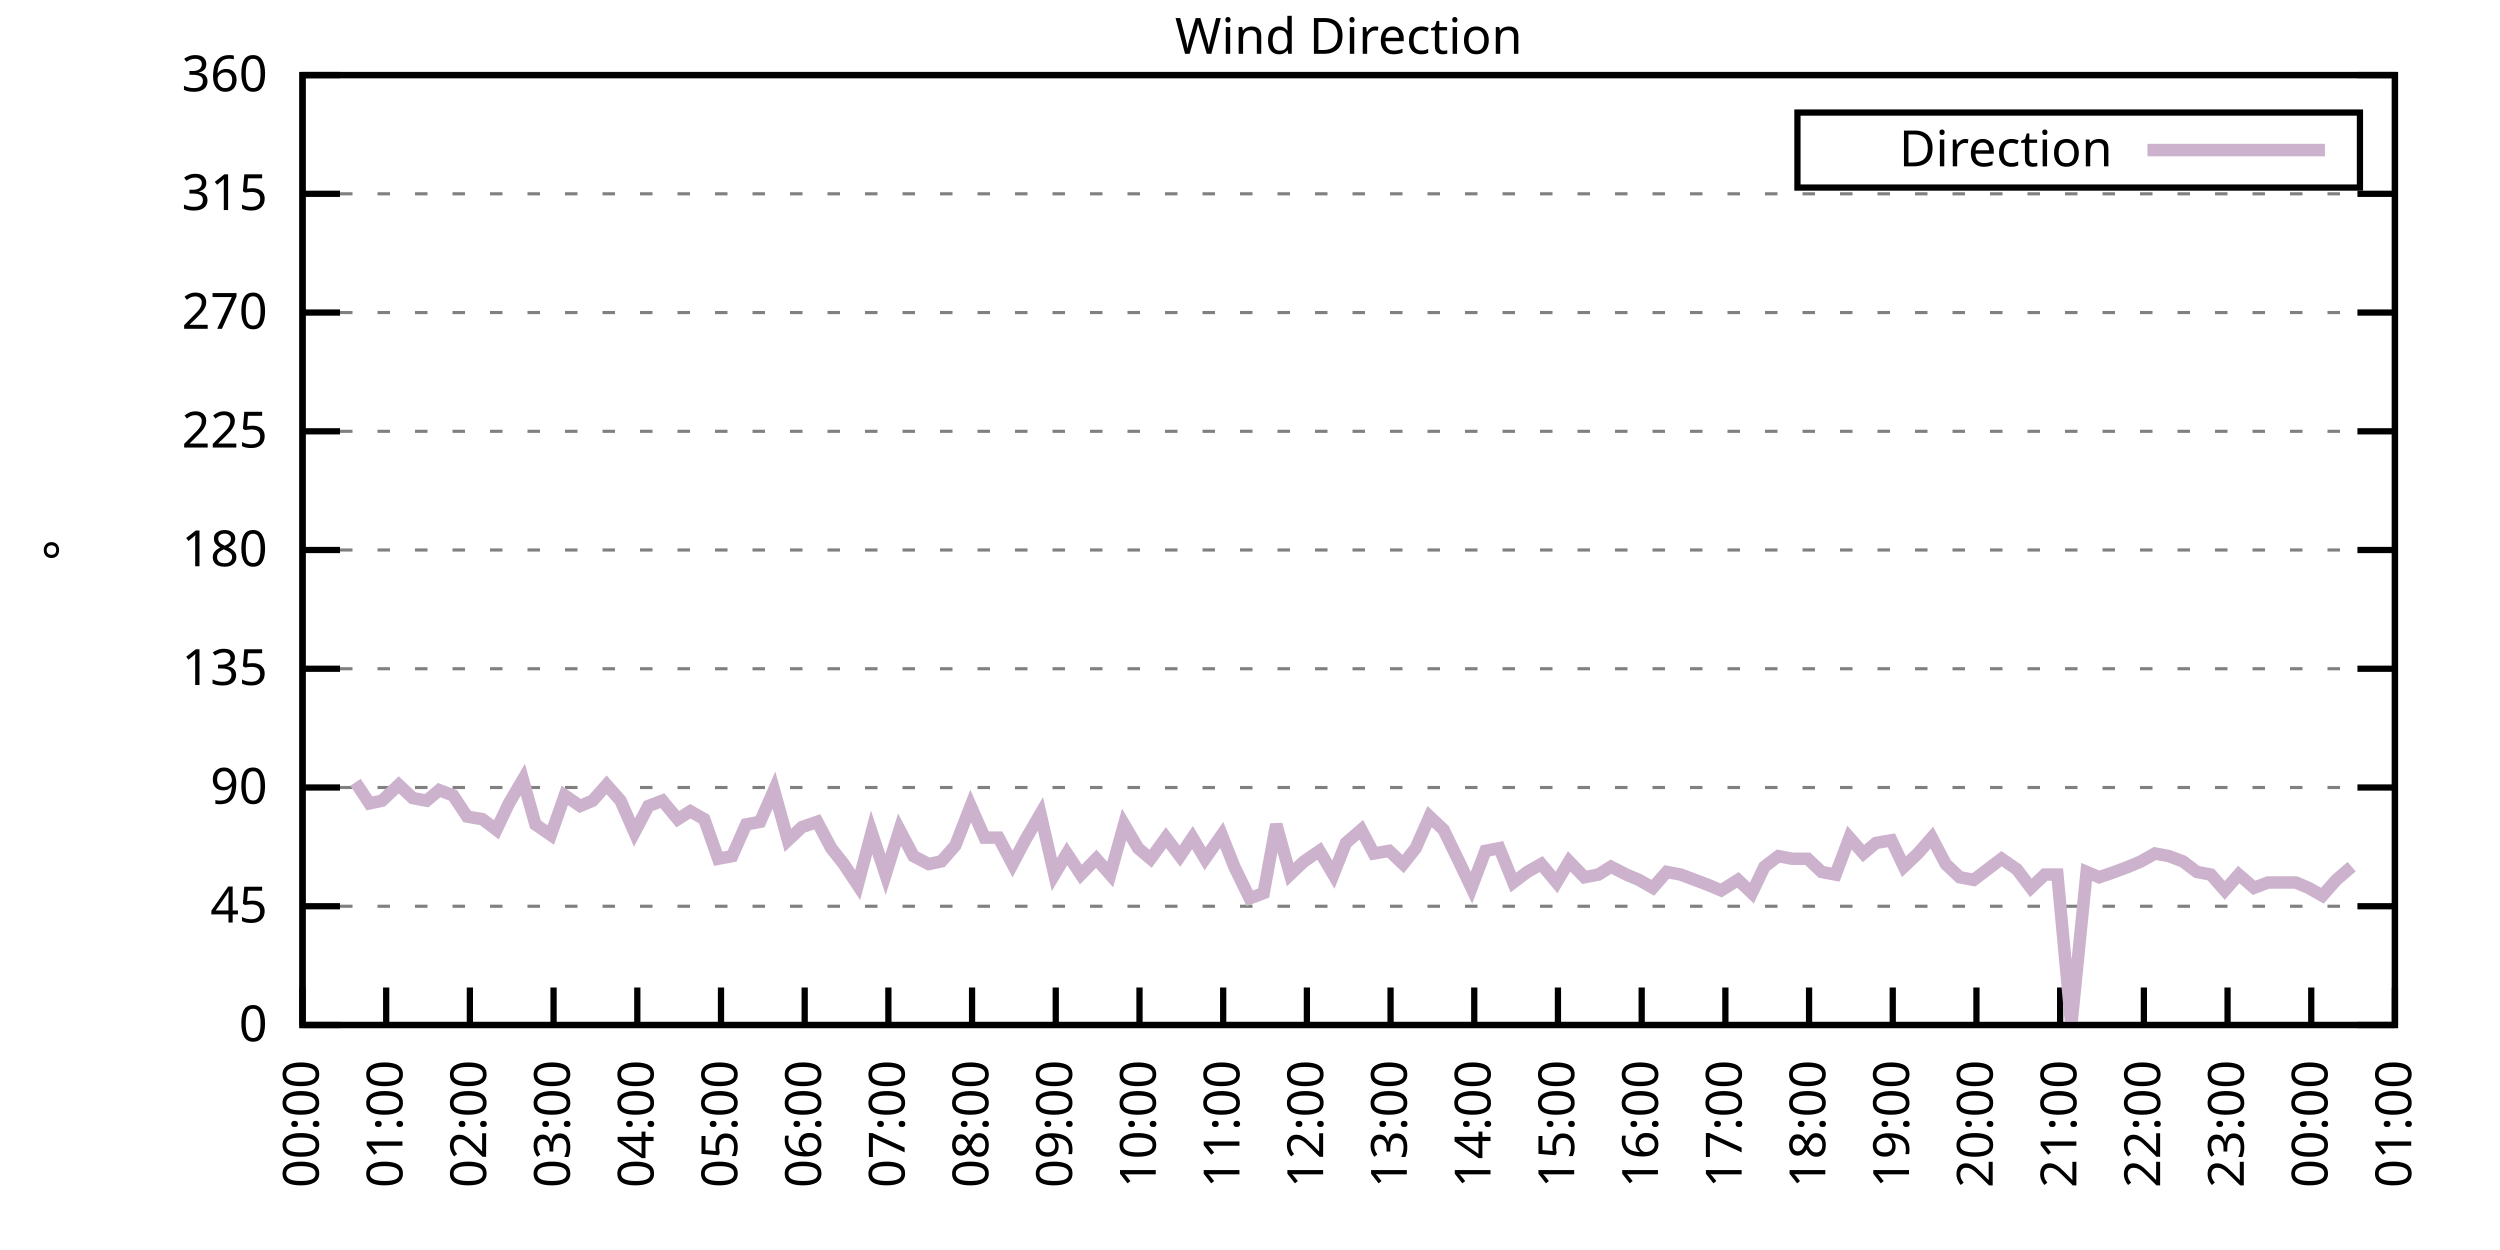
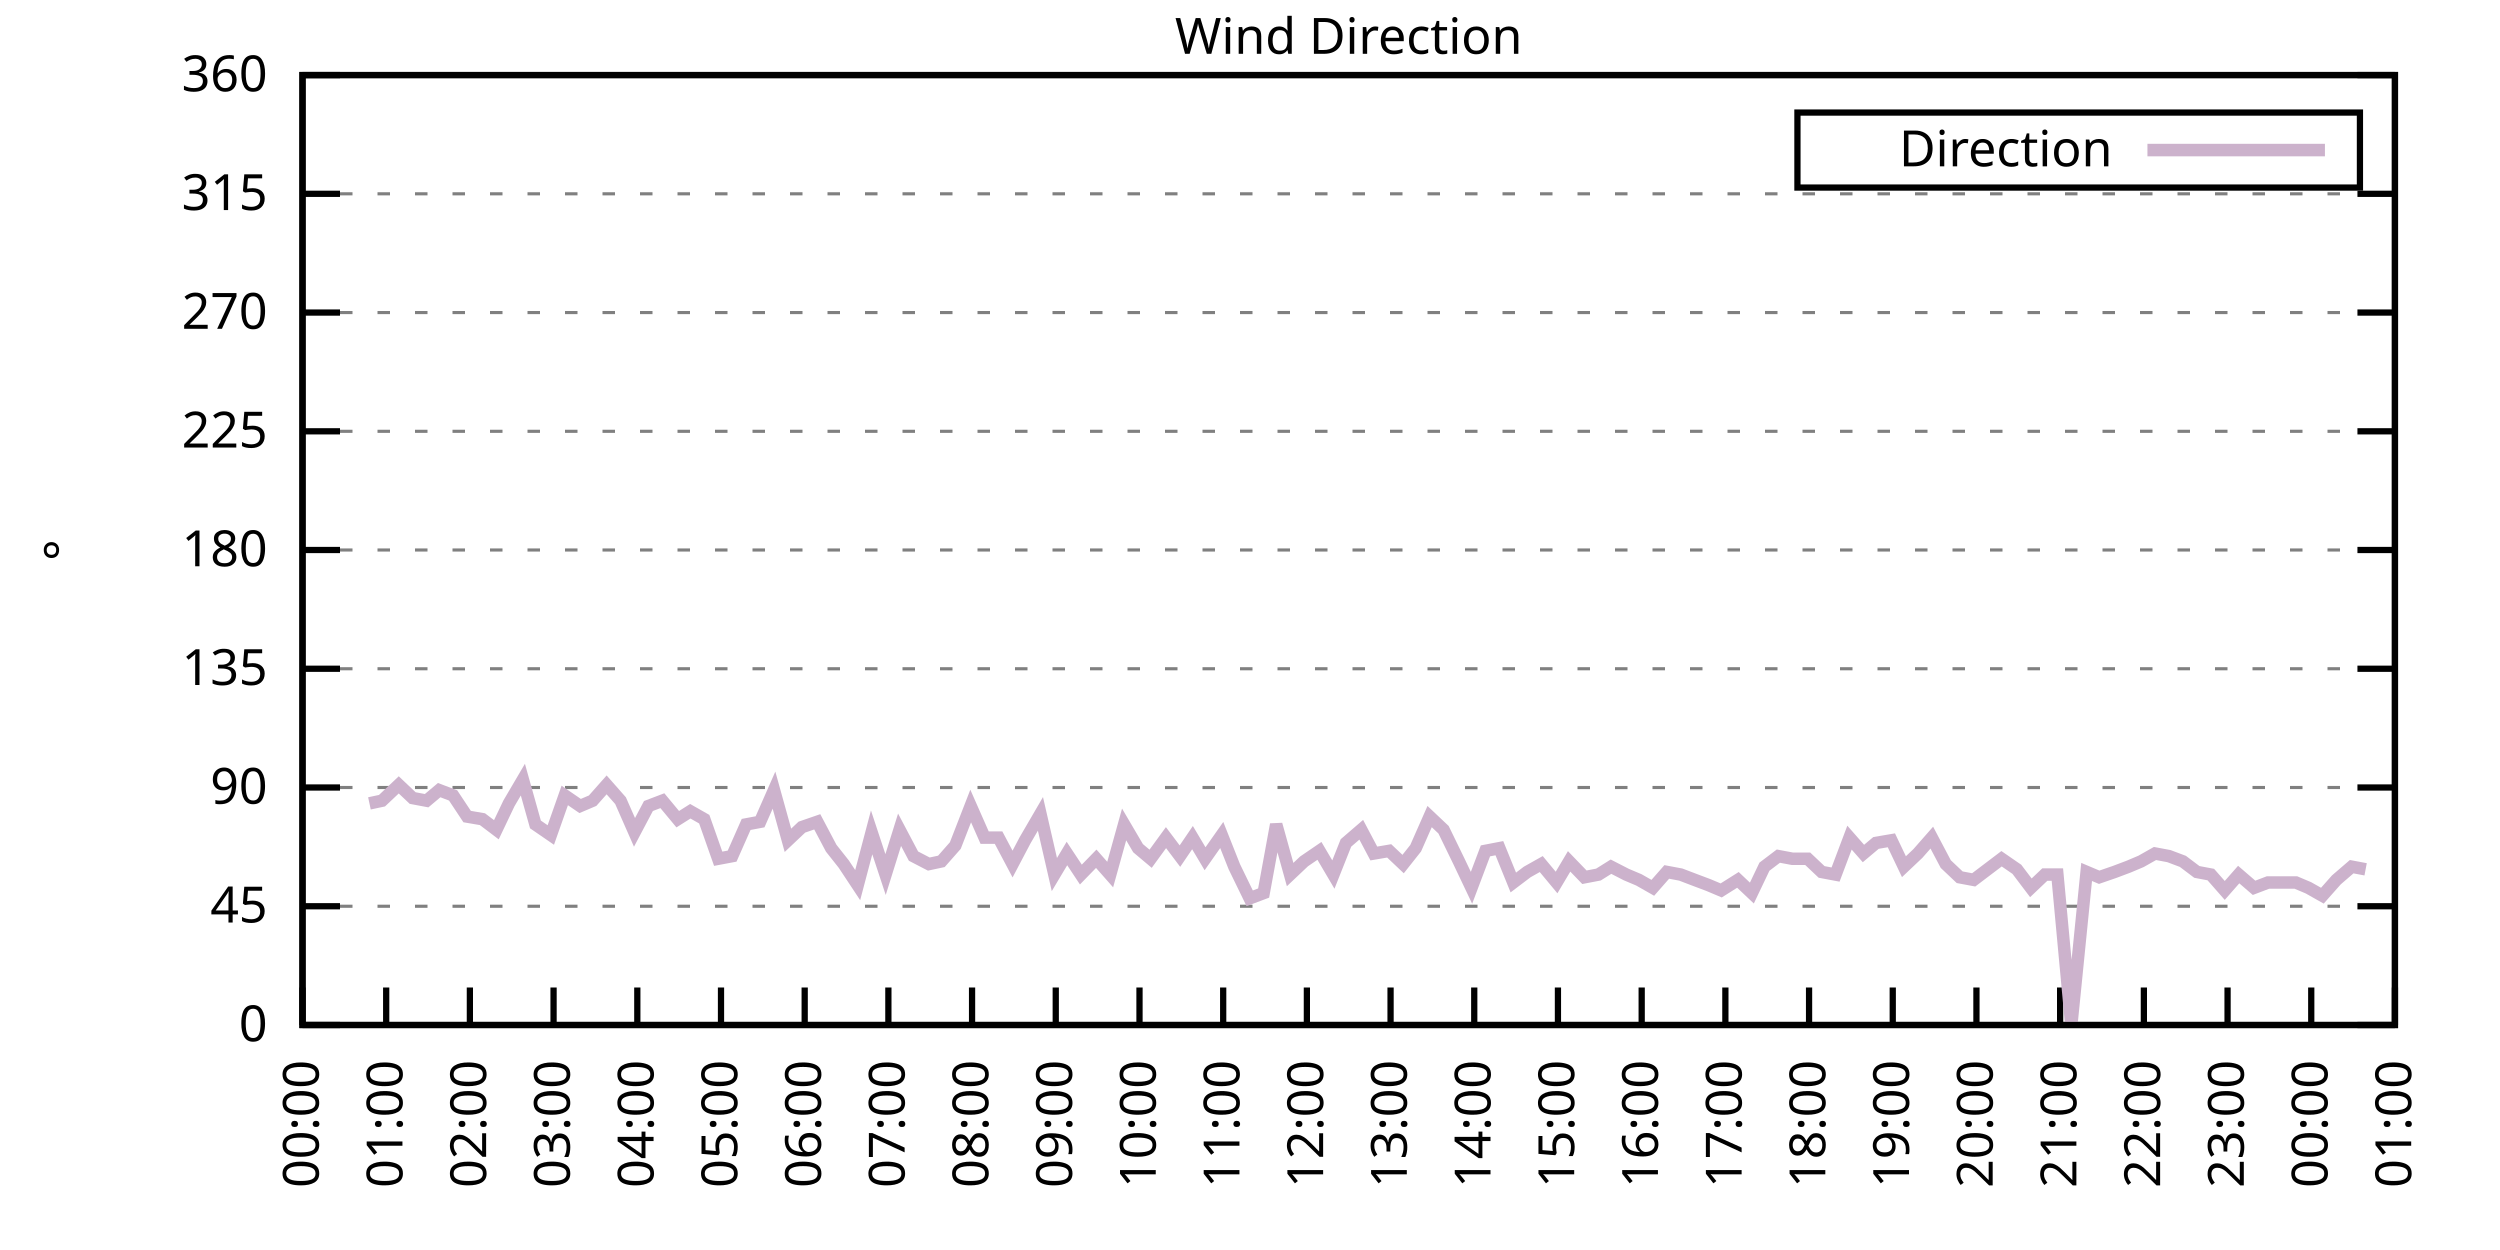
<svg xmlns="http://www.w3.org/2000/svg" xmlns:xlink="http://www.w3.org/1999/xlink" width="400" height="200" viewBox="0 0 400 200">
  <g id="gnuplot_canvas">
    <rect x="0" y="0" width="400" height="200" fill="none" />
    <defs>
      <circle id="gpDot" r="0.5" stroke-width="0.5" stroke="currentColor" />
      <path id="gpPt0" stroke-width="0.333" stroke="currentColor" d="M-1,0 h2 M0,-1 v2" />
      <path id="gpPt1" stroke-width="0.333" stroke="currentColor" d="M-1,-1 L1,1 M1,-1 L-1,1" />
      <path id="gpPt2" stroke-width="0.333" stroke="currentColor" d="M-1,0 L1,0 M0,-1 L0,1 M-1,-1 L1,1 M-1,1 L1,-1" />
      <rect id="gpPt3" stroke-width="0.333" stroke="currentColor" x="-1" y="-1" width="2" height="2" />
      <rect id="gpPt4" stroke-width="0.333" stroke="currentColor" fill="currentColor" x="-1" y="-1" width="2" height="2" />
      <circle id="gpPt5" stroke-width="0.333" stroke="currentColor" cx="0" cy="0" r="1" />
      <use xlink:href="#gpPt5" id="gpPt6" fill="currentColor" stroke="none" />
      <path id="gpPt7" stroke-width="0.333" stroke="currentColor" d="M0,-1.33 L-1.33,0.67 L1.33,0.67 z" />
      <use xlink:href="#gpPt7" id="gpPt8" fill="currentColor" stroke="none" />
      <use xlink:href="#gpPt7" id="gpPt9" stroke="currentColor" transform="rotate(180)" />
      <use xlink:href="#gpPt9" id="gpPt10" fill="currentColor" stroke="none" />
      <use xlink:href="#gpPt3" id="gpPt11" stroke="currentColor" transform="rotate(45)" />
      <use xlink:href="#gpPt11" id="gpPt12" fill="currentColor" stroke="none" />
      <path id="gpPt13" stroke-width="0.333" stroke="currentColor" d="M0,1.330 L1.265,0.411 L0.782,-1.067 L-0.782,-1.076 L-1.265,0.411 z" />
      <use xlink:href="#gpPt13" id="gpPt14" fill="currentColor" stroke="none" />
      <filter id="textbox" filterUnits="objectBoundingBox" x="0" y="0" height="1" width="1">
        <feFlood flood-color="white" flood-opacity="1" result="bgnd" />
        <feComposite in="SourceGraphic" in2="bgnd" operator="atop" />
      </filter>
      <filter id="greybox" filterUnits="objectBoundingBox" x="0" y="0" height="1" width="1">
        <feFlood flood-color="lightgrey" flood-opacity="1" result="grey" />
        <feComposite in="SourceGraphic" in2="grey" operator="atop" />
      </filter>
    </defs>
    <g fill="none" color="white" stroke="currentColor" stroke-width="1.00" stroke-linecap="butt" stroke-linejoin="miter">
</g>
    <g fill="none" color="black" stroke="currentColor" stroke-width="1.00" stroke-linecap="butt" stroke-linejoin="miter">
      <g stroke="none" shape-rendering="crispEdges">
        <polygon fill="rgb(255, 255, 255)" points="48.40,164.00 383.18,164.00 383.18,12.02 48.40,12.02 " />
      </g>
    </g>
    <g fill="none" color="black" stroke="currentColor" stroke-width="1.00" stroke-linecap="butt" stroke-linejoin="miter">
</g>
    <g fill="none" color="black" stroke="black" stroke-width="0.50" stroke-linecap="butt" stroke-linejoin="miter">
</g>
    <g fill="none" color="gray" stroke="currentColor" stroke-width="0.50" stroke-linecap="butt" stroke-linejoin="miter">
      <path stroke="gray" stroke-dasharray="2,4" class="gridline" d="M48.40,164.00 L383.19,164.00  " />
    </g>
    <g fill="none" color="gray" stroke="gray" stroke-width="1.00" stroke-linecap="butt" stroke-linejoin="miter">
</g>
    <g fill="none" color="black" stroke="currentColor" stroke-width="1.00" stroke-linecap="butt" stroke-linejoin="miter">
      <path stroke="black" d="M48.40,164.00 L54.40,164.00 M383.19,164.00 L377.19,164.00  " />
      <g transform="translate(42.80,166.60)" stroke="none" fill="black" font-family="Sans" font-size="8.00" text-anchor="end">
        <text>
          <tspan font-family="Sans"> 0</tspan>
        </text>
      </g>
    </g>
    <g fill="none" color="black" stroke="currentColor" stroke-width="1.00" stroke-linecap="butt" stroke-linejoin="miter">
</g>
    <g fill="none" color="black" stroke="black" stroke-width="0.50" stroke-linecap="butt" stroke-linejoin="miter">
</g>
    <g fill="none" color="gray" stroke="currentColor" stroke-width="0.50" stroke-linecap="butt" stroke-linejoin="miter">
      <path stroke="gray" stroke-dasharray="2,4" class="gridline" d="M48.40,145.00 L383.19,145.00  " />
    </g>
    <g fill="none" color="gray" stroke="gray" stroke-width="1.00" stroke-linecap="butt" stroke-linejoin="miter">
</g>
    <g fill="none" color="black" stroke="currentColor" stroke-width="1.00" stroke-linecap="butt" stroke-linejoin="miter">
      <path stroke="black" d="M48.40,145.00 L54.40,145.00 M383.19,145.00 L377.19,145.00  " />
      <g transform="translate(42.80,147.60)" stroke="none" fill="black" font-family="Sans" font-size="8.00" text-anchor="end">
        <text>
          <tspan font-family="Sans"> 45</tspan>
        </text>
      </g>
    </g>
    <g fill="none" color="black" stroke="currentColor" stroke-width="1.00" stroke-linecap="butt" stroke-linejoin="miter">
</g>
    <g fill="none" color="black" stroke="black" stroke-width="0.50" stroke-linecap="butt" stroke-linejoin="miter">
</g>
    <g fill="none" color="gray" stroke="currentColor" stroke-width="0.50" stroke-linecap="butt" stroke-linejoin="miter">
      <path stroke="gray" stroke-dasharray="2,4" class="gridline" d="M48.40,126.00 L383.19,126.00  " />
    </g>
    <g fill="none" color="gray" stroke="gray" stroke-width="1.00" stroke-linecap="butt" stroke-linejoin="miter">
</g>
    <g fill="none" color="black" stroke="currentColor" stroke-width="1.00" stroke-linecap="butt" stroke-linejoin="miter">
      <path stroke="black" d="M48.40,126.00 L54.40,126.00 M383.19,126.00 L377.19,126.00  " />
      <g transform="translate(42.80,128.60)" stroke="none" fill="black" font-family="Sans" font-size="8.00" text-anchor="end">
        <text>
          <tspan font-family="Sans"> 90</tspan>
        </text>
      </g>
    </g>
    <g fill="none" color="black" stroke="currentColor" stroke-width="1.00" stroke-linecap="butt" stroke-linejoin="miter">
</g>
    <g fill="none" color="black" stroke="black" stroke-width="0.50" stroke-linecap="butt" stroke-linejoin="miter">
</g>
    <g fill="none" color="gray" stroke="currentColor" stroke-width="0.50" stroke-linecap="butt" stroke-linejoin="miter">
      <path stroke="gray" stroke-dasharray="2,4" class="gridline" d="M48.40,107.00 L383.19,107.00  " />
    </g>
    <g fill="none" color="gray" stroke="gray" stroke-width="1.00" stroke-linecap="butt" stroke-linejoin="miter">
</g>
    <g fill="none" color="black" stroke="currentColor" stroke-width="1.00" stroke-linecap="butt" stroke-linejoin="miter">
      <path stroke="black" d="M48.40,107.00 L54.40,107.00 M383.19,107.00 L377.19,107.00  " />
      <g transform="translate(42.80,109.60)" stroke="none" fill="black" font-family="Sans" font-size="8.00" text-anchor="end">
        <text>
          <tspan font-family="Sans"> 135</tspan>
        </text>
      </g>
    </g>
    <g fill="none" color="black" stroke="currentColor" stroke-width="1.00" stroke-linecap="butt" stroke-linejoin="miter">
</g>
    <g fill="none" color="black" stroke="black" stroke-width="0.50" stroke-linecap="butt" stroke-linejoin="miter">
</g>
    <g fill="none" color="gray" stroke="currentColor" stroke-width="0.50" stroke-linecap="butt" stroke-linejoin="miter">
      <path stroke="gray" stroke-dasharray="2,4" class="gridline" d="M48.40,88.00 L383.19,88.00  " />
    </g>
    <g fill="none" color="gray" stroke="gray" stroke-width="1.00" stroke-linecap="butt" stroke-linejoin="miter">
</g>
    <g fill="none" color="black" stroke="currentColor" stroke-width="1.00" stroke-linecap="butt" stroke-linejoin="miter">
      <path stroke="black" d="M48.40,88.00 L54.40,88.00 M383.19,88.00 L377.19,88.00  " />
      <g transform="translate(42.80,90.60)" stroke="none" fill="black" font-family="Sans" font-size="8.00" text-anchor="end">
        <text>
          <tspan font-family="Sans"> 180</tspan>
        </text>
      </g>
    </g>
    <g fill="none" color="black" stroke="currentColor" stroke-width="1.00" stroke-linecap="butt" stroke-linejoin="miter">
</g>
    <g fill="none" color="black" stroke="black" stroke-width="0.50" stroke-linecap="butt" stroke-linejoin="miter">
</g>
    <g fill="none" color="gray" stroke="currentColor" stroke-width="0.50" stroke-linecap="butt" stroke-linejoin="miter">
      <path stroke="gray" stroke-dasharray="2,4" class="gridline" d="M48.40,69.01 L383.19,69.01  " />
    </g>
    <g fill="none" color="gray" stroke="gray" stroke-width="1.00" stroke-linecap="butt" stroke-linejoin="miter">
</g>
    <g fill="none" color="black" stroke="currentColor" stroke-width="1.00" stroke-linecap="butt" stroke-linejoin="miter">
      <path stroke="black" d="M48.40,69.01 L54.40,69.01 M383.19,69.01 L377.19,69.01  " />
      <g transform="translate(42.80,71.61)" stroke="none" fill="black" font-family="Sans" font-size="8.00" text-anchor="end">
        <text>
          <tspan font-family="Sans"> 225</tspan>
        </text>
      </g>
    </g>
    <g fill="none" color="black" stroke="currentColor" stroke-width="1.00" stroke-linecap="butt" stroke-linejoin="miter">
</g>
    <g fill="none" color="black" stroke="black" stroke-width="0.50" stroke-linecap="butt" stroke-linejoin="miter">
</g>
    <g fill="none" color="gray" stroke="currentColor" stroke-width="0.50" stroke-linecap="butt" stroke-linejoin="miter">
      <path stroke="gray" stroke-dasharray="2,4" class="gridline" d="M48.40,50.01 L383.19,50.01  " />
    </g>
    <g fill="none" color="gray" stroke="gray" stroke-width="1.00" stroke-linecap="butt" stroke-linejoin="miter">
</g>
    <g fill="none" color="black" stroke="currentColor" stroke-width="1.00" stroke-linecap="butt" stroke-linejoin="miter">
      <path stroke="black" d="M48.40,50.01 L54.40,50.01 M383.19,50.01 L377.19,50.01  " />
      <g transform="translate(42.80,52.61)" stroke="none" fill="black" font-family="Sans" font-size="8.00" text-anchor="end">
        <text>
          <tspan font-family="Sans"> 270</tspan>
        </text>
      </g>
    </g>
    <g fill="none" color="black" stroke="currentColor" stroke-width="1.00" stroke-linecap="butt" stroke-linejoin="miter">
</g>
    <g fill="none" color="black" stroke="black" stroke-width="0.50" stroke-linecap="butt" stroke-linejoin="miter">
</g>
    <g fill="none" color="gray" stroke="currentColor" stroke-width="0.50" stroke-linecap="butt" stroke-linejoin="miter">
      <path stroke="gray" stroke-dasharray="2,4" class="gridline" d="M48.40,31.01 L383.19,31.01  " />
    </g>
    <g fill="none" color="gray" stroke="gray" stroke-width="1.00" stroke-linecap="butt" stroke-linejoin="miter">
</g>
    <g fill="none" color="black" stroke="currentColor" stroke-width="1.00" stroke-linecap="butt" stroke-linejoin="miter">
      <path stroke="black" d="M48.40,31.01 L54.40,31.01 M383.19,31.01 L377.19,31.01  " />
      <g transform="translate(42.80,33.61)" stroke="none" fill="black" font-family="Sans" font-size="8.00" text-anchor="end">
        <text>
          <tspan font-family="Sans"> 315</tspan>
        </text>
      </g>
    </g>
    <g fill="none" color="black" stroke="currentColor" stroke-width="1.00" stroke-linecap="butt" stroke-linejoin="miter">
</g>
    <g fill="none" color="black" stroke="black" stroke-width="0.50" stroke-linecap="butt" stroke-linejoin="miter">
</g>
    <g fill="none" color="gray" stroke="currentColor" stroke-width="0.50" stroke-linecap="butt" stroke-linejoin="miter">
      <path stroke="gray" stroke-dasharray="2,4" class="gridline" d="M48.40,12.01 L383.19,12.01  " />
    </g>
    <g fill="none" color="gray" stroke="gray" stroke-width="1.00" stroke-linecap="butt" stroke-linejoin="miter">
</g>
    <g fill="none" color="black" stroke="currentColor" stroke-width="1.00" stroke-linecap="butt" stroke-linejoin="miter">
      <path stroke="black" d="M48.40,12.01 L54.40,12.01 M383.19,12.01 L377.19,12.01  " />
      <g transform="translate(42.80,14.61)" stroke="none" fill="black" font-family="Sans" font-size="8.00" text-anchor="end">
        <text>
          <tspan font-family="Sans"> 360</tspan>
        </text>
      </g>
    </g>
    <g fill="none" color="black" stroke="currentColor" stroke-width="1.00" stroke-linecap="butt" stroke-linejoin="miter">
      <path stroke="black" d="M48.40,164.00 L48.40,158.00  " />
      <g transform="translate(51.00,169.60) rotate(270.00)" stroke="none" fill="black" font-family="Sans" font-size="8.00" text-anchor="end">
        <text>
          <tspan font-family="Sans">00:00</tspan>
        </text>
      </g>
    </g>
    <g fill="none" color="black" stroke="currentColor" stroke-width="1.00" stroke-linecap="butt" stroke-linejoin="miter">
      <path stroke="black" d="M61.79,164.00 L61.79,158.00  " />
      <g transform="translate(64.39,169.60) rotate(270.00)" stroke="none" fill="black" font-family="Sans" font-size="8.00" text-anchor="end">
        <text>
          <tspan font-family="Sans">01:00</tspan>
        </text>
      </g>
    </g>
    <g fill="none" color="black" stroke="currentColor" stroke-width="1.00" stroke-linecap="butt" stroke-linejoin="miter">
      <path stroke="black" d="M75.18,164.00 L75.18,158.00  " />
      <g transform="translate(77.78,169.60) rotate(270.00)" stroke="none" fill="black" font-family="Sans" font-size="8.00" text-anchor="end">
        <text>
          <tspan font-family="Sans">02:00</tspan>
        </text>
      </g>
    </g>
    <g fill="none" color="black" stroke="currentColor" stroke-width="1.00" stroke-linecap="butt" stroke-linejoin="miter">
      <path stroke="black" d="M88.57,164.00 L88.57,158.00  " />
      <g transform="translate(91.17,169.60) rotate(270.00)" stroke="none" fill="black" font-family="Sans" font-size="8.00" text-anchor="end">
        <text>
          <tspan font-family="Sans">03:00</tspan>
        </text>
      </g>
    </g>
    <g fill="none" color="black" stroke="currentColor" stroke-width="1.00" stroke-linecap="butt" stroke-linejoin="miter">
      <path stroke="black" d="M101.97,164.00 L101.97,158.00  " />
      <g transform="translate(104.57,169.60) rotate(270.00)" stroke="none" fill="black" font-family="Sans" font-size="8.00" text-anchor="end">
        <text>
          <tspan font-family="Sans">04:00</tspan>
        </text>
      </g>
    </g>
    <g fill="none" color="black" stroke="currentColor" stroke-width="1.00" stroke-linecap="butt" stroke-linejoin="miter">
      <path stroke="black" d="M115.36,164.00 L115.36,158.00  " />
      <g transform="translate(117.96,169.60) rotate(270.00)" stroke="none" fill="black" font-family="Sans" font-size="8.00" text-anchor="end">
        <text>
          <tspan font-family="Sans">05:00</tspan>
        </text>
      </g>
    </g>
    <g fill="none" color="black" stroke="currentColor" stroke-width="1.00" stroke-linecap="butt" stroke-linejoin="miter">
      <path stroke="black" d="M128.75,164.00 L128.75,158.00  " />
      <g transform="translate(131.35,169.60) rotate(270.00)" stroke="none" fill="black" font-family="Sans" font-size="8.00" text-anchor="end">
        <text>
          <tspan font-family="Sans">06:00</tspan>
        </text>
      </g>
    </g>
    <g fill="none" color="black" stroke="currentColor" stroke-width="1.00" stroke-linecap="butt" stroke-linejoin="miter">
      <path stroke="black" d="M142.14,164.00 L142.14,158.00  " />
      <g transform="translate(144.74,169.60) rotate(270.00)" stroke="none" fill="black" font-family="Sans" font-size="8.00" text-anchor="end">
        <text>
          <tspan font-family="Sans">07:00</tspan>
        </text>
      </g>
    </g>
    <g fill="none" color="black" stroke="currentColor" stroke-width="1.00" stroke-linecap="butt" stroke-linejoin="miter">
      <path stroke="black" d="M155.53,164.00 L155.53,158.00  " />
      <g transform="translate(158.13,169.60) rotate(270.00)" stroke="none" fill="black" font-family="Sans" font-size="8.00" text-anchor="end">
        <text>
          <tspan font-family="Sans">08:00</tspan>
        </text>
      </g>
    </g>
    <g fill="none" color="black" stroke="currentColor" stroke-width="1.00" stroke-linecap="butt" stroke-linejoin="miter">
      <path stroke="black" d="M168.92,164.00 L168.92,158.00  " />
      <g transform="translate(171.52,169.60) rotate(270.00)" stroke="none" fill="black" font-family="Sans" font-size="8.00" text-anchor="end">
        <text>
          <tspan font-family="Sans">09:00</tspan>
        </text>
      </g>
    </g>
    <g fill="none" color="black" stroke="currentColor" stroke-width="1.00" stroke-linecap="butt" stroke-linejoin="miter">
      <path stroke="black" d="M182.32,164.00 L182.32,158.00  " />
      <g transform="translate(184.92,169.60) rotate(270.00)" stroke="none" fill="black" font-family="Sans" font-size="8.00" text-anchor="end">
        <text>
          <tspan font-family="Sans">10:00</tspan>
        </text>
      </g>
    </g>
    <g fill="none" color="black" stroke="currentColor" stroke-width="1.00" stroke-linecap="butt" stroke-linejoin="miter">
      <path stroke="black" d="M195.71,164.00 L195.71,158.00  " />
      <g transform="translate(198.31,169.60) rotate(270.00)" stroke="none" fill="black" font-family="Sans" font-size="8.00" text-anchor="end">
        <text>
          <tspan font-family="Sans">11:00</tspan>
        </text>
      </g>
    </g>
    <g fill="none" color="black" stroke="currentColor" stroke-width="1.00" stroke-linecap="butt" stroke-linejoin="miter">
      <path stroke="black" d="M209.10,164.00 L209.10,158.00  " />
      <g transform="translate(211.70,169.60) rotate(270.00)" stroke="none" fill="black" font-family="Sans" font-size="8.00" text-anchor="end">
        <text>
          <tspan font-family="Sans">12:00</tspan>
        </text>
      </g>
    </g>
    <g fill="none" color="black" stroke="currentColor" stroke-width="1.00" stroke-linecap="butt" stroke-linejoin="miter">
      <path stroke="black" d="M222.49,164.00 L222.49,158.00  " />
      <g transform="translate(225.09,169.60) rotate(270.00)" stroke="none" fill="black" font-family="Sans" font-size="8.00" text-anchor="end">
        <text>
          <tspan font-family="Sans">13:00</tspan>
        </text>
      </g>
    </g>
    <g fill="none" color="black" stroke="currentColor" stroke-width="1.00" stroke-linecap="butt" stroke-linejoin="miter">
      <path stroke="black" d="M235.88,164.00 L235.88,158.00  " />
      <g transform="translate(238.48,169.60) rotate(270.00)" stroke="none" fill="black" font-family="Sans" font-size="8.00" text-anchor="end">
        <text>
          <tspan font-family="Sans">14:00</tspan>
        </text>
      </g>
    </g>
    <g fill="none" color="black" stroke="currentColor" stroke-width="1.00" stroke-linecap="butt" stroke-linejoin="miter">
      <path stroke="black" d="M249.27,164.00 L249.27,158.00  " />
      <g transform="translate(251.87,169.60) rotate(270.00)" stroke="none" fill="black" font-family="Sans" font-size="8.00" text-anchor="end">
        <text>
          <tspan font-family="Sans">15:00</tspan>
        </text>
      </g>
    </g>
    <g fill="none" color="black" stroke="currentColor" stroke-width="1.00" stroke-linecap="butt" stroke-linejoin="miter">
      <path stroke="black" d="M262.67,164.00 L262.67,158.00  " />
      <g transform="translate(265.27,169.60) rotate(270.00)" stroke="none" fill="black" font-family="Sans" font-size="8.00" text-anchor="end">
        <text>
          <tspan font-family="Sans">16:00</tspan>
        </text>
      </g>
    </g>
    <g fill="none" color="black" stroke="currentColor" stroke-width="1.00" stroke-linecap="butt" stroke-linejoin="miter">
      <path stroke="black" d="M276.06,164.00 L276.06,158.00  " />
      <g transform="translate(278.66,169.60) rotate(270.00)" stroke="none" fill="black" font-family="Sans" font-size="8.00" text-anchor="end">
        <text>
          <tspan font-family="Sans">17:00</tspan>
        </text>
      </g>
    </g>
    <g fill="none" color="black" stroke="currentColor" stroke-width="1.00" stroke-linecap="butt" stroke-linejoin="miter">
      <path stroke="black" d="M289.45,164.00 L289.45,158.00  " />
      <g transform="translate(292.05,169.60) rotate(270.00)" stroke="none" fill="black" font-family="Sans" font-size="8.00" text-anchor="end">
        <text>
          <tspan font-family="Sans">18:00</tspan>
        </text>
      </g>
    </g>
    <g fill="none" color="black" stroke="currentColor" stroke-width="1.00" stroke-linecap="butt" stroke-linejoin="miter">
      <path stroke="black" d="M302.84,164.00 L302.84,158.00  " />
      <g transform="translate(305.44,169.60) rotate(270.00)" stroke="none" fill="black" font-family="Sans" font-size="8.00" text-anchor="end">
        <text>
          <tspan font-family="Sans">19:00</tspan>
        </text>
      </g>
    </g>
    <g fill="none" color="black" stroke="currentColor" stroke-width="1.00" stroke-linecap="butt" stroke-linejoin="miter">
      <path stroke="black" d="M316.23,164.00 L316.23,158.00  " />
      <g transform="translate(318.83,169.60) rotate(270.00)" stroke="none" fill="black" font-family="Sans" font-size="8.00" text-anchor="end">
        <text>
          <tspan font-family="Sans">20:00</tspan>
        </text>
      </g>
    </g>
    <g fill="none" color="black" stroke="currentColor" stroke-width="1.00" stroke-linecap="butt" stroke-linejoin="miter">
      <path stroke="black" d="M329.62,164.00 L329.62,158.00  " />
      <g transform="translate(332.22,169.60) rotate(270.00)" stroke="none" fill="black" font-family="Sans" font-size="8.00" text-anchor="end">
        <text>
          <tspan font-family="Sans">21:00</tspan>
        </text>
      </g>
    </g>
    <g fill="none" color="black" stroke="currentColor" stroke-width="1.00" stroke-linecap="butt" stroke-linejoin="miter">
      <path stroke="black" d="M343.02,164.00 L343.02,158.00  " />
      <g transform="translate(345.62,169.60) rotate(270.00)" stroke="none" fill="black" font-family="Sans" font-size="8.00" text-anchor="end">
        <text>
          <tspan font-family="Sans">22:00</tspan>
        </text>
      </g>
    </g>
    <g fill="none" color="black" stroke="currentColor" stroke-width="1.00" stroke-linecap="butt" stroke-linejoin="miter">
      <path stroke="black" d="M356.41,164.00 L356.41,158.00  " />
      <g transform="translate(359.01,169.60) rotate(270.00)" stroke="none" fill="black" font-family="Sans" font-size="8.00" text-anchor="end">
        <text>
          <tspan font-family="Sans">23:00</tspan>
        </text>
      </g>
    </g>
    <g fill="none" color="black" stroke="currentColor" stroke-width="1.00" stroke-linecap="butt" stroke-linejoin="miter">
      <path stroke="black" d="M369.80,164.00 L369.80,158.00  " />
      <g transform="translate(372.40,169.60) rotate(270.00)" stroke="none" fill="black" font-family="Sans" font-size="8.00" text-anchor="end">
        <text>
          <tspan font-family="Sans">00:00</tspan>
        </text>
      </g>
    </g>
    <g fill="none" color="black" stroke="currentColor" stroke-width="1.00" stroke-linecap="butt" stroke-linejoin="miter">
      <path stroke="black" d="M383.19,164.00 L383.19,158.00  " />
      <g transform="translate(385.79,169.60) rotate(270.00)" stroke="none" fill="black" font-family="Sans" font-size="8.00" text-anchor="end">
        <text>
          <tspan font-family="Sans">01:00</tspan>
        </text>
      </g>
    </g>
    <g fill="none" color="black" stroke="currentColor" stroke-width="1.00" stroke-linecap="butt" stroke-linejoin="miter">
</g>
    <g fill="none" color="black" stroke="currentColor" stroke-width="1.00" stroke-linecap="butt" stroke-linejoin="miter">
      <path stroke="black" d="M48.40,12.01 L48.40,164.00 L383.19,164.00 L383.19,12.01 L48.40,12.01 Z  " />
    </g>
    <g fill="none" color="black" stroke="currentColor" stroke-width="1.00" stroke-linecap="butt" stroke-linejoin="miter">
</g>
    <g fill="none" color="black" stroke="currentColor" stroke-width="1.00" stroke-linecap="butt" stroke-linejoin="miter">
      <path stroke="black" d="M287.59,30.01 L287.59,18.01 L377.59,18.01 L377.59,30.01 L287.59,30.01 Z  " />
    </g>
    <g id="Wind_direction_plot_1">
      <g fill="none" color="white" stroke="black" stroke-width="2.00" stroke-linecap="butt" stroke-linejoin="miter">
</g>
      <g fill="none" color="black" stroke="currentColor" stroke-width="2.00" stroke-linecap="butt" stroke-linejoin="miter">
        <g transform="translate(337.99,26.61)" stroke="none" fill="black" font-family="Sans" font-size="8.00" text-anchor="end">
          <text>
            <tspan font-family="Sans">Direction</tspan>
          </text>
        </g>
      </g>
      <g fill="none" color="black" stroke="currentColor" stroke-width="2.00" stroke-linecap="butt" stroke-linejoin="miter">
-         <path stroke="rgb(204, 178, 204)" d="M343.59,24.01 L371.99,24.01 M56.88,125.16 L59.11,128.54 L61.12,128.11 L63.80,125.58 L66.03,127.69 L68.26,128.11   L70.27,126.42 L72.50,127.27 L74.74,130.65 L77.19,131.07 L79.42,132.76 L81.43,128.54 L83.66,124.74 L85.67,131.91   L88.13,133.60 L90.36,127.27 L92.82,128.96 L94.82,128.11 L97.06,125.58 L99.29,128.11 L101.52,133.18 L103.75,128.96   L105.98,128.11 L108.44,131.07 L110.45,129.80 L112.68,131.07 L114.91,137.40 L117.14,136.98 L119.38,131.91 L121.61,131.49   L123.84,126.42 L126.07,134.45 L128.30,132.34 L130.76,131.49 L132.99,135.71 L135.00,138.25 L137.23,141.62 L139.46,133.18   L141.69,139.93 L143.93,132.76 L146.16,136.98 L148.61,138.25 L150.62,137.82 L152.85,135.29 L155.31,128.96 L157.54,134.02   L159.77,134.02 L162.01,138.25 L164.01,134.45 L166.47,130.22 L168.70,139.93 L170.71,136.56 L172.94,139.93 L175.40,137.40   L177.63,139.93 L179.86,131.91 L182.09,135.71 L184.10,137.40 L186.56,134.02 L188.79,136.98 L190.80,134.02 L192.81,137.40   L195.48,133.60 L197.49,138.67 L199.95,143.73 L202.18,142.89 L204.19,131.91 L206.42,139.93 L208.65,137.82 L211.11,136.14   L213.34,139.93 L215.35,134.87 L217.80,132.76 L219.81,136.56 L222.27,136.14 L224.50,138.25 L226.51,135.71 L228.74,130.65   L230.97,132.76 L233.43,137.82 L235.44,142.05 L237.67,136.14 L239.90,135.71 L242.13,141.20 L244.36,139.51 L246.60,138.25   L249.05,141.20 L251.06,137.82 L253.51,140.36 L255.75,139.93 L257.76,138.67 L260.21,139.93 L262.22,140.78 L264.45,142.05   L266.68,139.51 L268.92,139.93 L271.15,140.78 L273.38,141.62 L275.39,142.47 L278.07,140.78 L280.30,142.89 L282.31,138.67   L284.54,136.98 L286.77,137.40 L289.23,137.40 L291.46,139.51 L293.69,139.93 L295.92,134.02 L298.15,136.56 L300.16,134.87   L302.62,134.45 L304.63,138.67 L306.86,136.56 L309.09,134.02 L311.32,138.25 L313.55,140.36 L315.79,140.78 L318.02,139.09   L320.25,137.40 L322.70,139.09 L324.94,142.05 L327.17,139.93 L329.18,139.93 L331.41,164.00 L333.86,139.51 L335.87,140.36   L338.33,139.51 L340.56,138.67 L342.57,137.82 L344.80,136.56 L347.03,136.98 L349.26,137.82 L351.50,139.51 L353.73,139.93   L355.96,142.47 L358.19,139.93 L360.65,142.05 L362.88,141.20 L364.89,141.20 L367.34,141.20 L369.35,142.05 L371.58,143.31   L373.82,140.78 L376.27,138.67  " />
+         <path stroke="rgb(204, 178, 204)" d="M343.59,24.01 L371.99,24.01 M59.11,128.54 L61.12,128.11 L63.80,125.58 L66.03,127.69 L68.26,128.11 L70.27,126.42   L72.50,127.27 L74.74,130.65 L77.19,131.07 L79.42,132.76 L81.43,128.54 L83.66,124.74 L85.67,131.91 L88.13,133.60   L90.36,127.27 L92.82,128.96 L94.82,128.11 L97.06,125.58 L99.29,128.11 L101.52,133.18 L103.75,128.96 L105.98,128.11   L108.44,131.07 L110.45,129.80 L112.68,131.07 L114.91,137.40 L117.14,136.98 L119.38,131.91 L121.61,131.49 L123.84,126.42   L126.07,134.45 L128.30,132.34 L130.76,131.49 L132.99,135.71 L135.00,138.25 L137.23,141.62 L139.46,133.18 L141.69,139.93   L143.93,132.76 L146.16,136.98 L148.61,138.25 L150.62,137.82 L152.85,135.29 L155.31,128.96 L157.54,134.02 L159.77,134.02   L162.01,138.25 L164.01,134.45 L166.47,130.22 L168.70,139.93 L170.71,136.56 L172.94,139.93 L175.40,137.40 L177.63,139.93   L179.86,131.91 L182.09,135.71 L184.10,137.40 L186.56,134.02 L188.79,136.98 L190.80,134.02 L192.81,137.40 L195.48,133.60   L197.49,138.67 L199.95,143.73 L202.18,142.89 L204.19,131.91 L206.42,139.93 L208.65,137.82 L211.11,136.14 L213.34,139.93   L215.35,134.87 L217.80,132.76 L219.81,136.56 L222.27,136.14 L224.50,138.25 L226.51,135.71 L228.74,130.65 L230.97,132.76   L233.43,137.82 L235.44,142.05 L237.67,136.14 L239.90,135.71 L242.13,141.20 L244.36,139.51 L246.60,138.25 L249.05,141.20   L251.06,137.82 L253.51,140.36 L255.75,139.93 L257.76,138.67 L260.21,139.93 L262.22,140.78 L264.45,142.05 L266.68,139.51   L268.92,139.93 L271.15,140.78 L273.38,141.62 L275.39,142.47 L278.07,140.78 L280.30,142.89 L282.31,138.67 L284.54,136.98   L286.77,137.40 L289.23,137.40 L291.46,139.51 L293.69,139.93 L295.92,134.02 L298.15,136.56 L300.16,134.87 L302.62,134.45   L304.63,138.67 L306.86,136.56 L309.09,134.02 L311.32,138.25 L313.55,140.36 L315.79,140.78 L318.02,139.09 L320.25,137.40   L322.70,139.09 L324.94,142.05 L327.17,139.93 L329.18,139.93 L331.41,164.00 L333.86,139.51 L335.87,140.36 L338.33,139.51   L340.56,138.67 L342.57,137.82 L344.80,136.56 L347.03,136.98 L349.26,137.82 L351.50,139.51 L353.73,139.93 L355.96,142.47   L358.19,139.93 L360.65,142.05 L362.88,141.20 L364.89,141.20 L367.34,141.20 L369.35,142.05 L371.58,143.31 L373.82,140.78   L376.27,138.67 L378.50,139.09  " />
      </g>
    </g>
    <g fill="none" color="black" stroke="currentColor" stroke-width="2.00" stroke-linecap="butt" stroke-linejoin="miter">
</g>
    <g fill="none" color="black" stroke="black" stroke-width="1.00" stroke-linecap="butt" stroke-linejoin="miter">
</g>
    <g fill="none" color="black" stroke="currentColor" stroke-width="1.00" stroke-linecap="butt" stroke-linejoin="miter">
      <path stroke="black" d="M48.40,12.01 L48.40,164.00 L383.19,164.00 L383.19,12.01 L48.40,12.01 Z  " />
      <g transform="translate(12.80,88.01) rotate(270.00)" stroke="none" fill="black" font-family="Sans" font-size="8.00" text-anchor="middle">
        <text>
          <tspan font-family="Sans">°</tspan>
        </text>
      </g>
    </g>
    <g fill="none" color="black" stroke="currentColor" stroke-width="1.00" stroke-linecap="butt" stroke-linejoin="miter">
</g>
    <g fill="none" color="black" stroke="currentColor" stroke-width="1.00" stroke-linecap="butt" stroke-linejoin="miter">
      <g transform="translate(215.79,8.61)" stroke="none" fill="black" font-family="Sans" font-size="8.00" text-anchor="middle">
        <text>
          <tspan font-family="Sans">Wind Direction</tspan>
        </text>
      </g>
    </g>
    <g fill="none" color="black" stroke="currentColor" stroke-width="1.00" stroke-linecap="butt" stroke-linejoin="miter">
</g>
  </g>
</svg>
